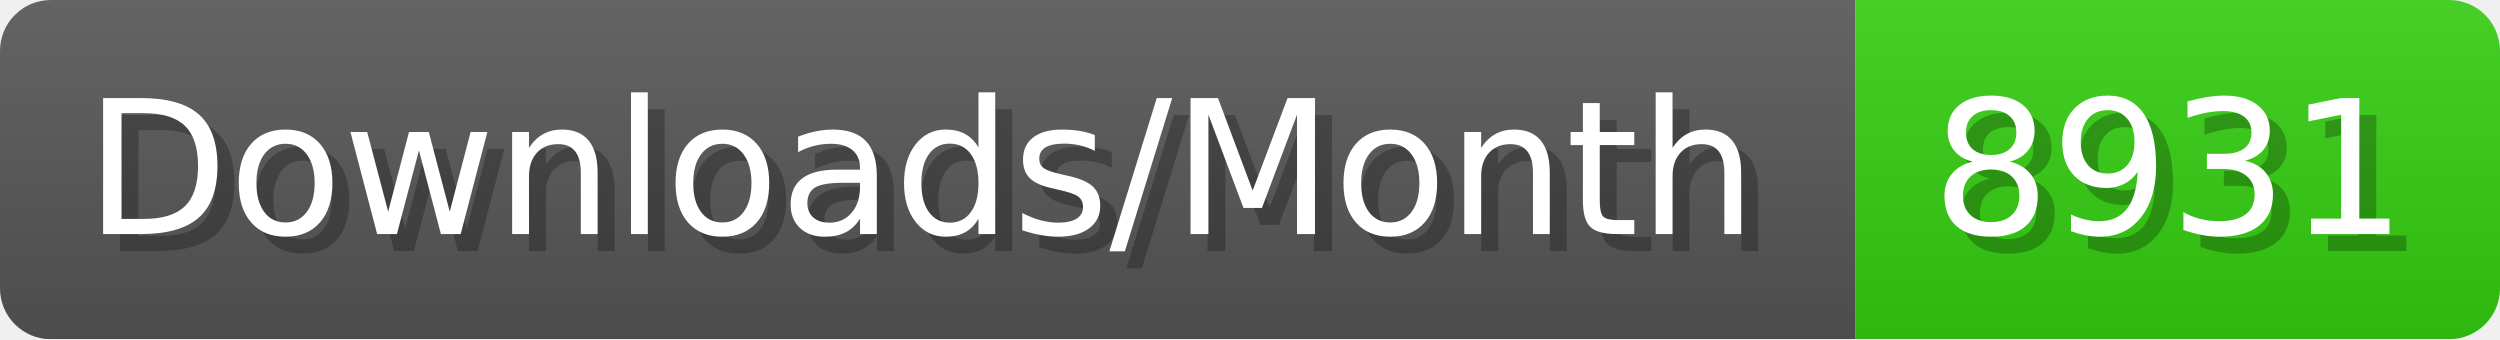
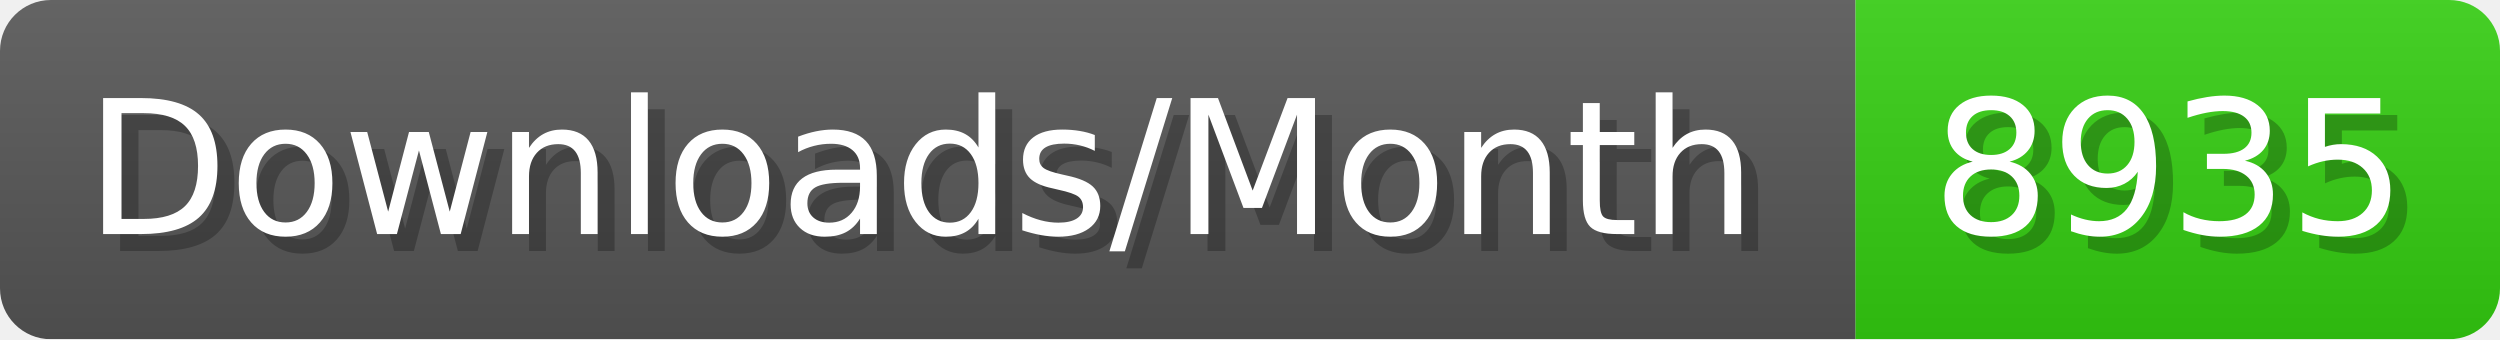
- <svg xmlns="http://www.w3.org/2000/svg" width="147.4" height="20" viewBox="0 0 1474 200" role="img" aria-label="Downloads/Month: 8931">
+ <svg xmlns="http://www.w3.org/2000/svg" width="147.4" height="20" viewBox="0 0 1474 200" role="img" aria-label="Downloads/Month: 8935">
  <linearGradient id="YlXUI" x2="0" y2="100%">
    <stop offset="0" stop-opacity=".1" stop-color="#EEE" />
    <stop offset="1" stop-opacity=".1" />
  </linearGradient>
  <mask id="JHhop">
    <rect width="1474" height="200" rx="30" fill="#FFF" />
  </mask>
  <g mask="url(#JHhop)">
    <rect width="1094" height="200" fill="#555" />
    <rect width="380" height="200" fill="#3C1" x="1094" />
    <rect width="1474" height="200" fill="url(#YlXUI)" />
  </g>
  <g aria-hidden="true" fill="#fff" text-anchor="start" font-family="Verdana,DejaVu Sans,sans-serif" font-size="110">
    <text x="60" y="148" textLength="994" fill="#000" opacity="0.25">Downloads/Month</text>
    <text x="50" y="138" textLength="994">Downloads/Month</text>
-     <text x="1149" y="148" textLength="280" fill="#000" opacity="0.25">8931</text>
-     <text x="1139" y="138" textLength="280">8931</text>
+     <text x="1149" y="148" textLength="280" fill="#000" opacity="0.25">8935</text>
+     <text x="1139" y="138" textLength="280">8935</text>
  </g>
</svg>
